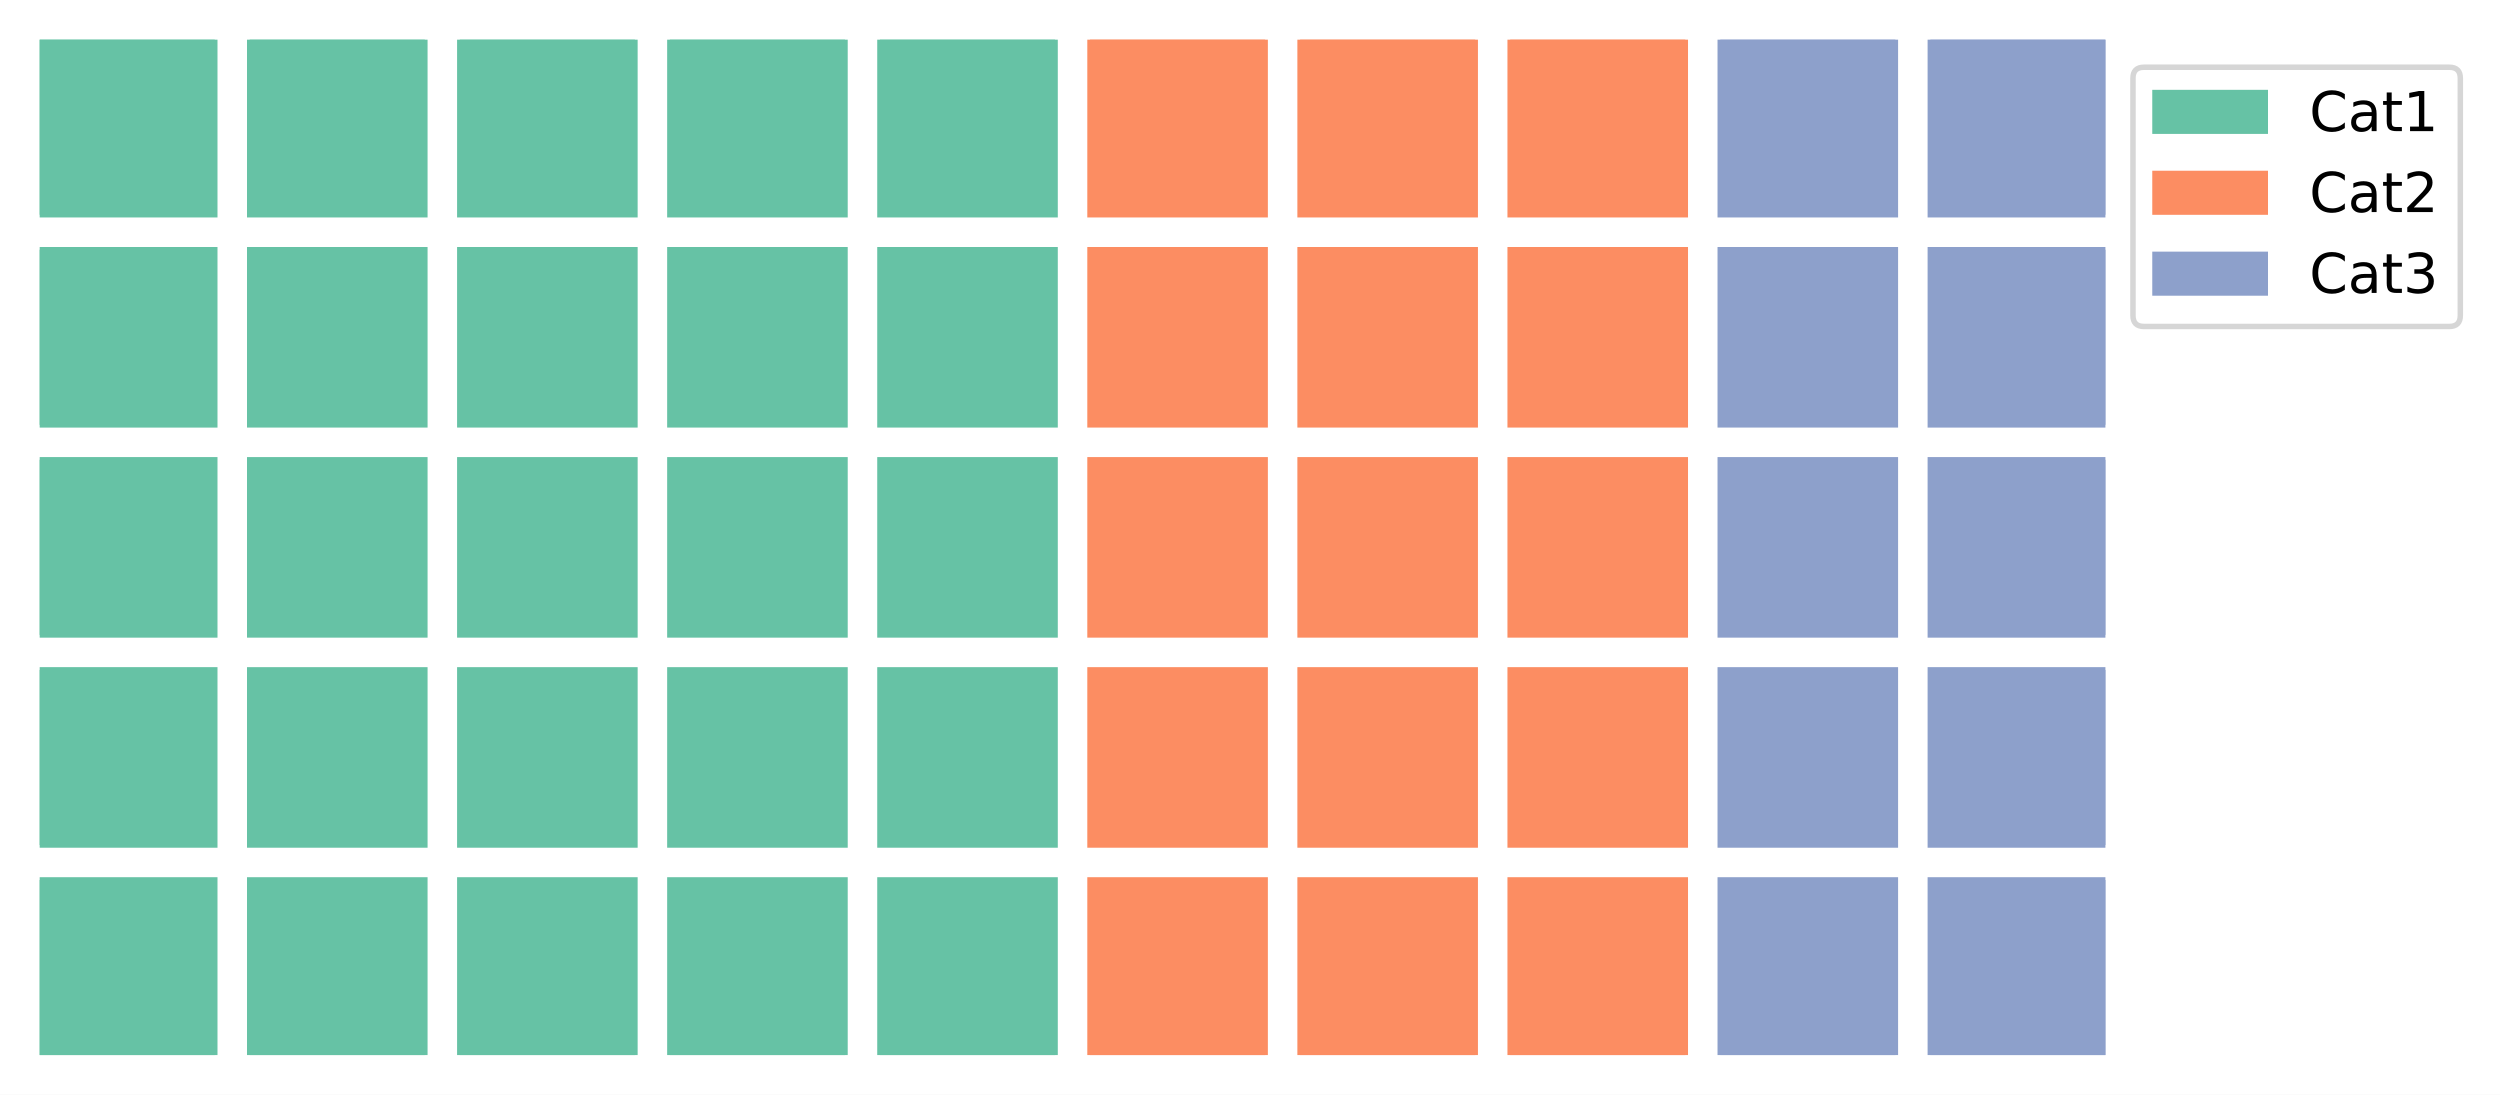
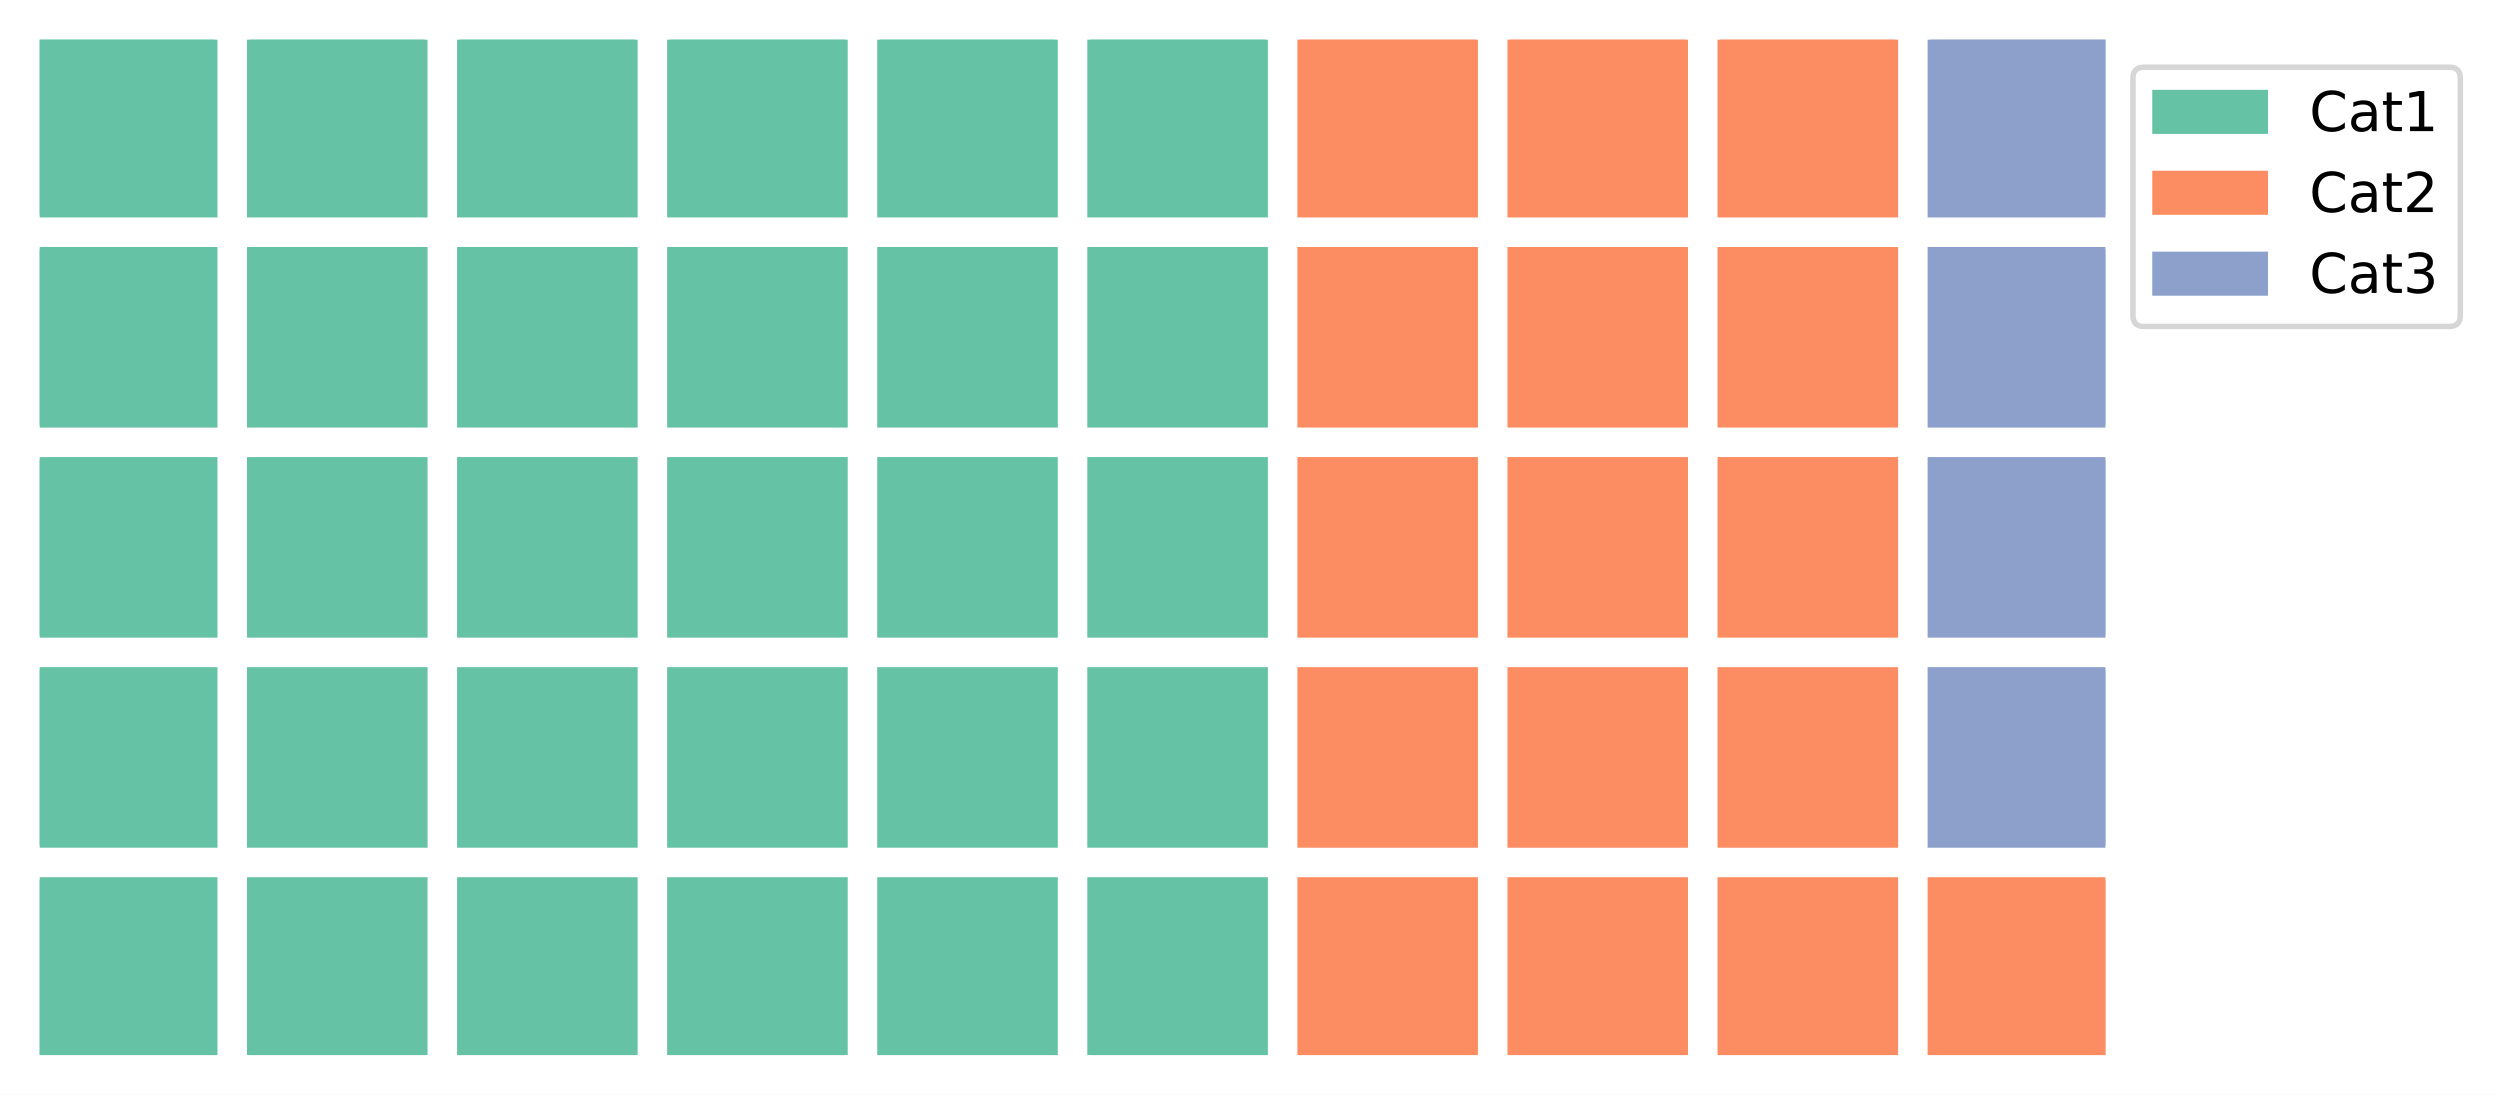
<svg xmlns="http://www.w3.org/2000/svg" xmlns:xlink="http://www.w3.org/1999/xlink" height="198.627pt" version="1.1" viewBox="0 0 453.6 198.627" width="453.6pt">
  <defs>
    <style type="text/css">
*{stroke-linecap:butt;stroke-linejoin:round;}
  </style>
  </defs>
  <g id="figure_1">
    <g id="patch_1">
      <path d="M 0 198.627  L 453.6 198.627  L 453.6 0  L 0 0  z " style="fill:#ffffff;" />
    </g>
    <g id="axes_1">
      <g id="patch_2">
-         <path clip-path="url(#p91bb65905e)" d="M 7.2 191.427  L 38.963 191.427  L 38.963 159.664  L 7.2 159.664  z " style="fill:#66c2a5;stroke:#66c2a5;stroke-linejoin:miter;" />
+         <path clip-path="url(#pfb3f8a785b)" d="M 7.2 191.427  L 38.963 191.427  L 38.963 159.664  L 7.2 159.664  z " style="fill:#66c2a5;stroke:#66c2a5;stroke-linejoin:miter;" />
      </g>
      <g id="patch_3">
-         <path clip-path="url(#p91bb65905e)" d="M 7.2 153.311  L 38.963 153.311  L 38.963 121.548  L 7.2 121.548  z " style="fill:#66c2a5;stroke:#66c2a5;stroke-linejoin:miter;" />
+         <path clip-path="url(#pfb3f8a785b)" d="M 7.2 153.311  L 38.963 153.311  L 38.963 121.548  L 7.2 121.548  z " style="fill:#66c2a5;stroke:#66c2a5;stroke-linejoin:miter;" />
      </g>
      <g id="patch_4">
-         <path clip-path="url(#p91bb65905e)" d="M 7.2 115.195  L 38.963 115.195  L 38.963 83.432  L 7.2 83.432  z " style="fill:#66c2a5;stroke:#66c2a5;stroke-linejoin:miter;" />
+         <path clip-path="url(#pfb3f8a785b)" d="M 7.2 115.195  L 38.963 115.195  L 38.963 83.432  L 7.2 83.432  z " style="fill:#66c2a5;stroke:#66c2a5;stroke-linejoin:miter;" />
      </g>
      <g id="patch_5">
-         <path clip-path="url(#p91bb65905e)" d="M 7.2 77.079  L 38.963 77.079  L 38.963 45.316  L 7.2 45.316  z " style="fill:#66c2a5;stroke:#66c2a5;stroke-linejoin:miter;" />
+         <path clip-path="url(#pfb3f8a785b)" d="M 7.2 77.079  L 38.963 77.079  L 38.963 45.316  L 7.2 45.316  z " style="fill:#66c2a5;stroke:#66c2a5;stroke-linejoin:miter;" />
      </g>
      <g id="patch_6">
-         <path clip-path="url(#p91bb65905e)" d="M 7.2 38.963  L 38.963 38.963  L 38.963 7.2  L 7.2 7.2  z " style="fill:#66c2a5;stroke:#66c2a5;stroke-linejoin:miter;" />
+         <path clip-path="url(#pfb3f8a785b)" d="M 7.2 38.963  L 38.963 38.963  L 38.963 7.2  L 7.2 7.2  z " style="fill:#66c2a5;stroke:#66c2a5;stroke-linejoin:miter;" />
      </g>
      <g id="patch_7">
-         <path clip-path="url(#p91bb65905e)" d="M 45.316 191.427  L 77.079 191.427  L 77.079 159.664  L 45.316 159.664  z " style="fill:#66c2a5;stroke:#66c2a5;stroke-linejoin:miter;" />
+         <path clip-path="url(#pfb3f8a785b)" d="M 45.316 191.427  L 77.079 191.427  L 77.079 159.664  L 45.316 159.664  z " style="fill:#66c2a5;stroke:#66c2a5;stroke-linejoin:miter;" />
      </g>
      <g id="patch_8">
-         <path clip-path="url(#p91bb65905e)" d="M 45.316 153.311  L 77.079 153.311  L 77.079 121.548  L 45.316 121.548  z " style="fill:#66c2a5;stroke:#66c2a5;stroke-linejoin:miter;" />
+         <path clip-path="url(#pfb3f8a785b)" d="M 45.316 153.311  L 77.079 153.311  L 77.079 121.548  L 45.316 121.548  z " style="fill:#66c2a5;stroke:#66c2a5;stroke-linejoin:miter;" />
      </g>
      <g id="patch_9">
-         <path clip-path="url(#p91bb65905e)" d="M 45.316 115.195  L 77.079 115.195  L 77.079 83.432  L 45.316 83.432  z " style="fill:#66c2a5;stroke:#66c2a5;stroke-linejoin:miter;" />
+         <path clip-path="url(#pfb3f8a785b)" d="M 45.316 115.195  L 77.079 115.195  L 77.079 83.432  L 45.316 83.432  z " style="fill:#66c2a5;stroke:#66c2a5;stroke-linejoin:miter;" />
      </g>
      <g id="patch_10">
-         <path clip-path="url(#p91bb65905e)" d="M 45.316 77.079  L 77.079 77.079  L 77.079 45.316  L 45.316 45.316  z " style="fill:#66c2a5;stroke:#66c2a5;stroke-linejoin:miter;" />
+         <path clip-path="url(#pfb3f8a785b)" d="M 45.316 77.079  L 77.079 77.079  L 77.079 45.316  L 45.316 45.316  z " style="fill:#66c2a5;stroke:#66c2a5;stroke-linejoin:miter;" />
      </g>
      <g id="patch_11">
-         <path clip-path="url(#p91bb65905e)" d="M 45.316 38.963  L 77.079 38.963  L 77.079 7.2  L 45.316 7.2  z " style="fill:#66c2a5;stroke:#66c2a5;stroke-linejoin:miter;" />
+         <path clip-path="url(#pfb3f8a785b)" d="M 45.316 38.963  L 77.079 38.963  L 77.079 7.2  L 45.316 7.2  z " style="fill:#66c2a5;stroke:#66c2a5;stroke-linejoin:miter;" />
      </g>
      <g id="patch_12">
-         <path clip-path="url(#p91bb65905e)" d="M 83.432 191.427  L 115.195 191.427  L 115.195 159.664  L 83.432 159.664  z " style="fill:#66c2a5;stroke:#66c2a5;stroke-linejoin:miter;" />
+         <path clip-path="url(#pfb3f8a785b)" d="M 83.432 191.427  L 115.195 191.427  L 115.195 159.664  L 83.432 159.664  z " style="fill:#66c2a5;stroke:#66c2a5;stroke-linejoin:miter;" />
      </g>
      <g id="patch_13">
-         <path clip-path="url(#p91bb65905e)" d="M 83.432 153.311  L 115.195 153.311  L 115.195 121.548  L 83.432 121.548  z " style="fill:#66c2a5;stroke:#66c2a5;stroke-linejoin:miter;" />
+         <path clip-path="url(#pfb3f8a785b)" d="M 83.432 153.311  L 115.195 153.311  L 115.195 121.548  L 83.432 121.548  z " style="fill:#66c2a5;stroke:#66c2a5;stroke-linejoin:miter;" />
      </g>
      <g id="patch_14">
-         <path clip-path="url(#p91bb65905e)" d="M 83.432 115.195  L 115.195 115.195  L 115.195 83.432  L 83.432 83.432  z " style="fill:#66c2a5;stroke:#66c2a5;stroke-linejoin:miter;" />
+         <path clip-path="url(#pfb3f8a785b)" d="M 83.432 115.195  L 115.195 115.195  L 115.195 83.432  L 83.432 83.432  z " style="fill:#66c2a5;stroke:#66c2a5;stroke-linejoin:miter;" />
      </g>
      <g id="patch_15">
-         <path clip-path="url(#p91bb65905e)" d="M 83.432 77.079  L 115.195 77.079  L 115.195 45.316  L 83.432 45.316  z " style="fill:#66c2a5;stroke:#66c2a5;stroke-linejoin:miter;" />
+         <path clip-path="url(#pfb3f8a785b)" d="M 83.432 77.079  L 115.195 77.079  L 115.195 45.316  L 83.432 45.316  z " style="fill:#66c2a5;stroke:#66c2a5;stroke-linejoin:miter;" />
      </g>
      <g id="patch_16">
-         <path clip-path="url(#p91bb65905e)" d="M 83.432 38.963  L 115.195 38.963  L 115.195 7.2  L 83.432 7.2  z " style="fill:#66c2a5;stroke:#66c2a5;stroke-linejoin:miter;" />
+         <path clip-path="url(#pfb3f8a785b)" d="M 83.432 38.963  L 115.195 38.963  L 115.195 7.2  L 83.432 7.2  z " style="fill:#66c2a5;stroke:#66c2a5;stroke-linejoin:miter;" />
      </g>
      <g id="patch_17">
-         <path clip-path="url(#p91bb65905e)" d="M 121.548 191.427  L 153.311 191.427  L 153.311 159.664  L 121.548 159.664  z " style="fill:#66c2a5;stroke:#66c2a5;stroke-linejoin:miter;" />
+         <path clip-path="url(#pfb3f8a785b)" d="M 121.548 191.427  L 153.311 191.427  L 153.311 159.664  L 121.548 159.664  z " style="fill:#66c2a5;stroke:#66c2a5;stroke-linejoin:miter;" />
      </g>
      <g id="patch_18">
-         <path clip-path="url(#p91bb65905e)" d="M 121.548 153.311  L 153.311 153.311  L 153.311 121.548  L 121.548 121.548  z " style="fill:#66c2a5;stroke:#66c2a5;stroke-linejoin:miter;" />
+         <path clip-path="url(#pfb3f8a785b)" d="M 121.548 153.311  L 153.311 153.311  L 153.311 121.548  L 121.548 121.548  z " style="fill:#66c2a5;stroke:#66c2a5;stroke-linejoin:miter;" />
      </g>
      <g id="patch_19">
-         <path clip-path="url(#p91bb65905e)" d="M 121.548 115.195  L 153.311 115.195  L 153.311 83.432  L 121.548 83.432  z " style="fill:#66c2a5;stroke:#66c2a5;stroke-linejoin:miter;" />
+         <path clip-path="url(#pfb3f8a785b)" d="M 121.548 115.195  L 153.311 115.195  L 153.311 83.432  L 121.548 83.432  z " style="fill:#66c2a5;stroke:#66c2a5;stroke-linejoin:miter;" />
      </g>
      <g id="patch_20">
-         <path clip-path="url(#p91bb65905e)" d="M 121.548 77.079  L 153.311 77.079  L 153.311 45.316  L 121.548 45.316  z " style="fill:#66c2a5;stroke:#66c2a5;stroke-linejoin:miter;" />
+         <path clip-path="url(#pfb3f8a785b)" d="M 121.548 77.079  L 153.311 77.079  L 153.311 45.316  L 121.548 45.316  z " style="fill:#66c2a5;stroke:#66c2a5;stroke-linejoin:miter;" />
      </g>
      <g id="patch_21">
-         <path clip-path="url(#p91bb65905e)" d="M 121.548 38.963  L 153.311 38.963  L 153.311 7.2  L 121.548 7.2  z " style="fill:#66c2a5;stroke:#66c2a5;stroke-linejoin:miter;" />
+         <path clip-path="url(#pfb3f8a785b)" d="M 121.548 38.963  L 153.311 38.963  L 153.311 7.2  L 121.548 7.2  z " style="fill:#66c2a5;stroke:#66c2a5;stroke-linejoin:miter;" />
      </g>
      <g id="patch_22">
-         <path clip-path="url(#p91bb65905e)" d="M 159.664 191.427  L 191.427 191.427  L 191.427 159.664  L 159.664 159.664  z " style="fill:#66c2a5;stroke:#66c2a5;stroke-linejoin:miter;" />
+         <path clip-path="url(#pfb3f8a785b)" d="M 159.664 191.427  L 191.427 191.427  L 191.427 159.664  L 159.664 159.664  z " style="fill:#66c2a5;stroke:#66c2a5;stroke-linejoin:miter;" />
      </g>
      <g id="patch_23">
-         <path clip-path="url(#p91bb65905e)" d="M 159.664 153.311  L 191.427 153.311  L 191.427 121.548  L 159.664 121.548  z " style="fill:#66c2a5;stroke:#66c2a5;stroke-linejoin:miter;" />
+         <path clip-path="url(#pfb3f8a785b)" d="M 159.664 153.311  L 191.427 153.311  L 191.427 121.548  L 159.664 121.548  z " style="fill:#66c2a5;stroke:#66c2a5;stroke-linejoin:miter;" />
      </g>
      <g id="patch_24">
-         <path clip-path="url(#p91bb65905e)" d="M 159.664 115.195  L 191.427 115.195  L 191.427 83.432  L 159.664 83.432  z " style="fill:#66c2a5;stroke:#66c2a5;stroke-linejoin:miter;" />
+         <path clip-path="url(#pfb3f8a785b)" d="M 159.664 115.195  L 191.427 115.195  L 191.427 83.432  L 159.664 83.432  z " style="fill:#66c2a5;stroke:#66c2a5;stroke-linejoin:miter;" />
      </g>
      <g id="patch_25">
-         <path clip-path="url(#p91bb65905e)" d="M 159.664 77.079  L 191.427 77.079  L 191.427 45.316  L 159.664 45.316  z " style="fill:#66c2a5;stroke:#66c2a5;stroke-linejoin:miter;" />
+         <path clip-path="url(#pfb3f8a785b)" d="M 159.664 77.079  L 191.427 77.079  L 191.427 45.316  L 159.664 45.316  z " style="fill:#66c2a5;stroke:#66c2a5;stroke-linejoin:miter;" />
      </g>
      <g id="patch_26">
-         <path clip-path="url(#p91bb65905e)" d="M 159.664 38.963  L 191.427 38.963  L 191.427 7.2  L 159.664 7.2  z " style="fill:#66c2a5;stroke:#66c2a5;stroke-linejoin:miter;" />
+         <path clip-path="url(#pfb3f8a785b)" d="M 159.664 38.963  L 191.427 38.963  L 191.427 7.2  L 159.664 7.2  z " style="fill:#66c2a5;stroke:#66c2a5;stroke-linejoin:miter;" />
      </g>
      <g id="patch_27">
-         <path clip-path="url(#p91bb65905e)" d="M 197.779 191.427  L 229.543 191.427  L 229.543 159.664  L 197.779 159.664  z " style="fill:#fc8d62;stroke:#fc8d62;stroke-linejoin:miter;" />
+         <path clip-path="url(#pfb3f8a785b)" d="M 197.779 191.427  L 229.543 191.427  L 229.543 159.664  L 197.779 159.664  z " style="fill:#66c2a5;stroke:#66c2a5;stroke-linejoin:miter;" />
      </g>
      <g id="patch_28">
-         <path clip-path="url(#p91bb65905e)" d="M 197.779 153.311  L 229.543 153.311  L 229.543 121.548  L 197.779 121.548  z " style="fill:#fc8d62;stroke:#fc8d62;stroke-linejoin:miter;" />
+         <path clip-path="url(#pfb3f8a785b)" d="M 197.779 153.311  L 229.543 153.311  L 229.543 121.548  L 197.779 121.548  z " style="fill:#66c2a5;stroke:#66c2a5;stroke-linejoin:miter;" />
      </g>
      <g id="patch_29">
-         <path clip-path="url(#p91bb65905e)" d="M 197.779 115.195  L 229.543 115.195  L 229.543 83.432  L 197.779 83.432  z " style="fill:#fc8d62;stroke:#fc8d62;stroke-linejoin:miter;" />
+         <path clip-path="url(#pfb3f8a785b)" d="M 197.779 115.195  L 229.543 115.195  L 229.543 83.432  L 197.779 83.432  z " style="fill:#66c2a5;stroke:#66c2a5;stroke-linejoin:miter;" />
      </g>
      <g id="patch_30">
-         <path clip-path="url(#p91bb65905e)" d="M 197.779 77.079  L 229.543 77.079  L 229.543 45.316  L 197.779 45.316  z " style="fill:#fc8d62;stroke:#fc8d62;stroke-linejoin:miter;" />
+         <path clip-path="url(#pfb3f8a785b)" d="M 197.779 77.079  L 229.543 77.079  L 229.543 45.316  L 197.779 45.316  z " style="fill:#66c2a5;stroke:#66c2a5;stroke-linejoin:miter;" />
      </g>
      <g id="patch_31">
-         <path clip-path="url(#p91bb65905e)" d="M 197.779 38.963  L 229.543 38.963  L 229.543 7.2  L 197.779 7.2  z " style="fill:#fc8d62;stroke:#fc8d62;stroke-linejoin:miter;" />
+         <path clip-path="url(#pfb3f8a785b)" d="M 197.779 38.963  L 229.543 38.963  L 229.543 7.2  L 197.779 7.2  z " style="fill:#66c2a5;stroke:#66c2a5;stroke-linejoin:miter;" />
      </g>
      <g id="patch_32">
-         <path clip-path="url(#p91bb65905e)" d="M 235.895 191.427  L 267.659 191.427  L 267.659 159.664  L 235.895 159.664  z " style="fill:#fc8d62;stroke:#fc8d62;stroke-linejoin:miter;" />
+         <path clip-path="url(#pfb3f8a785b)" d="M 235.895 191.427  L 267.659 191.427  L 267.659 159.664  L 235.895 159.664  z " style="fill:#fc8d62;stroke:#fc8d62;stroke-linejoin:miter;" />
      </g>
      <g id="patch_33">
-         <path clip-path="url(#p91bb65905e)" d="M 235.895 153.311  L 267.659 153.311  L 267.659 121.548  L 235.895 121.548  z " style="fill:#fc8d62;stroke:#fc8d62;stroke-linejoin:miter;" />
+         <path clip-path="url(#pfb3f8a785b)" d="M 235.895 153.311  L 267.659 153.311  L 267.659 121.548  L 235.895 121.548  z " style="fill:#fc8d62;stroke:#fc8d62;stroke-linejoin:miter;" />
      </g>
      <g id="patch_34">
-         <path clip-path="url(#p91bb65905e)" d="M 235.895 115.195  L 267.659 115.195  L 267.659 83.432  L 235.895 83.432  z " style="fill:#fc8d62;stroke:#fc8d62;stroke-linejoin:miter;" />
+         <path clip-path="url(#pfb3f8a785b)" d="M 235.895 115.195  L 267.659 115.195  L 267.659 83.432  L 235.895 83.432  z " style="fill:#fc8d62;stroke:#fc8d62;stroke-linejoin:miter;" />
      </g>
      <g id="patch_35">
-         <path clip-path="url(#p91bb65905e)" d="M 235.895 77.079  L 267.659 77.079  L 267.659 45.316  L 235.895 45.316  z " style="fill:#fc8d62;stroke:#fc8d62;stroke-linejoin:miter;" />
+         <path clip-path="url(#pfb3f8a785b)" d="M 235.895 77.079  L 267.659 77.079  L 267.659 45.316  L 235.895 45.316  z " style="fill:#fc8d62;stroke:#fc8d62;stroke-linejoin:miter;" />
      </g>
      <g id="patch_36">
-         <path clip-path="url(#p91bb65905e)" d="M 235.895 38.963  L 267.659 38.963  L 267.659 7.2  L 235.895 7.2  z " style="fill:#fc8d62;stroke:#fc8d62;stroke-linejoin:miter;" />
+         <path clip-path="url(#pfb3f8a785b)" d="M 235.895 38.963  L 267.659 38.963  L 267.659 7.2  L 235.895 7.2  z " style="fill:#fc8d62;stroke:#fc8d62;stroke-linejoin:miter;" />
      </g>
      <g id="patch_37">
-         <path clip-path="url(#p91bb65905e)" d="M 274.011 191.427  L 305.774 191.427  L 305.774 159.664  L 274.011 159.664  z " style="fill:#fc8d62;stroke:#fc8d62;stroke-linejoin:miter;" />
+         <path clip-path="url(#pfb3f8a785b)" d="M 274.011 191.427  L 305.774 191.427  L 305.774 159.664  L 274.011 159.664  z " style="fill:#fc8d62;stroke:#fc8d62;stroke-linejoin:miter;" />
      </g>
      <g id="patch_38">
-         <path clip-path="url(#p91bb65905e)" d="M 274.011 153.311  L 305.774 153.311  L 305.774 121.548  L 274.011 121.548  z " style="fill:#fc8d62;stroke:#fc8d62;stroke-linejoin:miter;" />
+         <path clip-path="url(#pfb3f8a785b)" d="M 274.011 153.311  L 305.774 153.311  L 305.774 121.548  L 274.011 121.548  z " style="fill:#fc8d62;stroke:#fc8d62;stroke-linejoin:miter;" />
      </g>
      <g id="patch_39">
-         <path clip-path="url(#p91bb65905e)" d="M 274.011 115.195  L 305.774 115.195  L 305.774 83.432  L 274.011 83.432  z " style="fill:#fc8d62;stroke:#fc8d62;stroke-linejoin:miter;" />
+         <path clip-path="url(#pfb3f8a785b)" d="M 274.011 115.195  L 305.774 115.195  L 305.774 83.432  L 274.011 83.432  z " style="fill:#fc8d62;stroke:#fc8d62;stroke-linejoin:miter;" />
      </g>
      <g id="patch_40">
-         <path clip-path="url(#p91bb65905e)" d="M 274.011 77.079  L 305.774 77.079  L 305.774 45.316  L 274.011 45.316  z " style="fill:#fc8d62;stroke:#fc8d62;stroke-linejoin:miter;" />
+         <path clip-path="url(#pfb3f8a785b)" d="M 274.011 77.079  L 305.774 77.079  L 305.774 45.316  L 274.011 45.316  z " style="fill:#fc8d62;stroke:#fc8d62;stroke-linejoin:miter;" />
      </g>
      <g id="patch_41">
-         <path clip-path="url(#p91bb65905e)" d="M 274.011 38.963  L 305.774 38.963  L 305.774 7.2  L 274.011 7.2  z " style="fill:#fc8d62;stroke:#fc8d62;stroke-linejoin:miter;" />
+         <path clip-path="url(#pfb3f8a785b)" d="M 274.011 38.963  L 305.774 38.963  L 305.774 7.2  L 274.011 7.2  z " style="fill:#fc8d62;stroke:#fc8d62;stroke-linejoin:miter;" />
      </g>
      <g id="patch_42">
-         <path clip-path="url(#p91bb65905e)" d="M 312.127 191.427  L 343.89 191.427  L 343.89 159.664  L 312.127 159.664  z " style="fill:#8da0cb;stroke:#8da0cb;stroke-linejoin:miter;" />
+         <path clip-path="url(#pfb3f8a785b)" d="M 312.127 191.427  L 343.89 191.427  L 343.89 159.664  L 312.127 159.664  z " style="fill:#fc8d62;stroke:#fc8d62;stroke-linejoin:miter;" />
      </g>
      <g id="patch_43">
-         <path clip-path="url(#p91bb65905e)" d="M 312.127 153.311  L 343.89 153.311  L 343.89 121.548  L 312.127 121.548  z " style="fill:#8da0cb;stroke:#8da0cb;stroke-linejoin:miter;" />
+         <path clip-path="url(#pfb3f8a785b)" d="M 312.127 153.311  L 343.89 153.311  L 343.89 121.548  L 312.127 121.548  z " style="fill:#fc8d62;stroke:#fc8d62;stroke-linejoin:miter;" />
      </g>
      <g id="patch_44">
-         <path clip-path="url(#p91bb65905e)" d="M 312.127 115.195  L 343.89 115.195  L 343.89 83.432  L 312.127 83.432  z " style="fill:#8da0cb;stroke:#8da0cb;stroke-linejoin:miter;" />
+         <path clip-path="url(#pfb3f8a785b)" d="M 312.127 115.195  L 343.89 115.195  L 343.89 83.432  L 312.127 83.432  z " style="fill:#fc8d62;stroke:#fc8d62;stroke-linejoin:miter;" />
      </g>
      <g id="patch_45">
-         <path clip-path="url(#p91bb65905e)" d="M 312.127 77.079  L 343.89 77.079  L 343.89 45.316  L 312.127 45.316  z " style="fill:#8da0cb;stroke:#8da0cb;stroke-linejoin:miter;" />
+         <path clip-path="url(#pfb3f8a785b)" d="M 312.127 77.079  L 343.89 77.079  L 343.89 45.316  L 312.127 45.316  z " style="fill:#fc8d62;stroke:#fc8d62;stroke-linejoin:miter;" />
      </g>
      <g id="patch_46">
-         <path clip-path="url(#p91bb65905e)" d="M 312.127 38.963  L 343.89 38.963  L 343.89 7.2  L 312.127 7.2  z " style="fill:#8da0cb;stroke:#8da0cb;stroke-linejoin:miter;" />
+         <path clip-path="url(#pfb3f8a785b)" d="M 312.127 38.963  L 343.89 38.963  L 343.89 7.2  L 312.127 7.2  z " style="fill:#fc8d62;stroke:#fc8d62;stroke-linejoin:miter;" />
      </g>
      <g id="patch_47">
-         <path clip-path="url(#p91bb65905e)" d="M 350.243 191.427  L 382.006 191.427  L 382.006 159.664  L 350.243 159.664  z " style="fill:#8da0cb;stroke:#8da0cb;stroke-linejoin:miter;" />
+         <path clip-path="url(#pfb3f8a785b)" d="M 350.243 191.427  L 382.006 191.427  L 382.006 159.664  L 350.243 159.664  z " style="fill:#fc8d62;stroke:#fc8d62;stroke-linejoin:miter;" />
      </g>
      <g id="patch_48">
-         <path clip-path="url(#p91bb65905e)" d="M 350.243 153.311  L 382.006 153.311  L 382.006 121.548  L 350.243 121.548  z " style="fill:#8da0cb;stroke:#8da0cb;stroke-linejoin:miter;" />
+         <path clip-path="url(#pfb3f8a785b)" d="M 350.243 153.311  L 382.006 153.311  L 382.006 121.548  L 350.243 121.548  z " style="fill:#8da0cb;stroke:#8da0cb;stroke-linejoin:miter;" />
      </g>
      <g id="patch_49">
-         <path clip-path="url(#p91bb65905e)" d="M 350.243 115.195  L 382.006 115.195  L 382.006 83.432  L 350.243 83.432  z " style="fill:#8da0cb;stroke:#8da0cb;stroke-linejoin:miter;" />
+         <path clip-path="url(#pfb3f8a785b)" d="M 350.243 115.195  L 382.006 115.195  L 382.006 83.432  L 350.243 83.432  z " style="fill:#8da0cb;stroke:#8da0cb;stroke-linejoin:miter;" />
      </g>
      <g id="patch_50">
-         <path clip-path="url(#p91bb65905e)" d="M 350.243 77.079  L 382.006 77.079  L 382.006 45.316  L 350.243 45.316  z " style="fill:#8da0cb;stroke:#8da0cb;stroke-linejoin:miter;" />
+         <path clip-path="url(#pfb3f8a785b)" d="M 350.243 77.079  L 382.006 77.079  L 382.006 45.316  L 350.243 45.316  z " style="fill:#8da0cb;stroke:#8da0cb;stroke-linejoin:miter;" />
      </g>
      <g id="patch_51">
-         <path clip-path="url(#p91bb65905e)" d="M 350.243 38.963  L 382.006 38.963  L 382.006 7.2  L 350.243 7.2  z " style="fill:#8da0cb;stroke:#8da0cb;stroke-linejoin:miter;" />
+         <path clip-path="url(#pfb3f8a785b)" d="M 350.243 38.963  L 382.006 38.963  L 382.006 7.2  L 350.243 7.2  z " style="fill:#8da0cb;stroke:#8da0cb;stroke-linejoin:miter;" />
      </g>
      <g id="legend_1">
        <g id="patch_52">
          <path d="M 389.006 59.234  L 444.4 59.234  Q 446.4 59.234 446.4 57.234  L 446.4 14.2  Q 446.4 12.2 444.4 12.2  L 389.006 12.2  Q 387.006 12.2 387.006 14.2  L 387.006 57.234  Q 387.006 59.234 389.006 59.234  z " style="fill:#ffffff;opacity:0.8;stroke:#cccccc;stroke-linejoin:miter;" />
        </g>
        <g id="patch_53">
          <path d="M 391.006 23.798  L 411.006 23.798  L 411.006 16.798  L 391.006 16.798  z " style="fill:#66c2a5;stroke:#66c2a5;stroke-linejoin:miter;" />
        </g>
        <g id="text_1">
          <defs>
            <path d="M 64.406 67.281  L 64.406 56.891  Q 59.422 61.531 53.781 63.812  Q 48.141 66.109 41.797 66.109  Q 29.297 66.109 22.656 58.469  Q 16.016 50.828 16.016 36.375  Q 16.016 21.969 22.656 14.328  Q 29.297 6.688 41.797 6.688  Q 48.141 6.688 53.781 8.984  Q 59.422 11.281 64.406 15.922  L 64.406 5.609  Q 59.234 2.094 53.438 0.328  Q 47.656 -1.422 41.219 -1.422  Q 24.656 -1.422 15.125 8.703  Q 5.609 18.844 5.609 36.375  Q 5.609 53.953 15.125 64.078  Q 24.656 74.219 41.219 74.219  Q 47.75 74.219 53.531 72.484  Q 59.328 70.75 64.406 67.281  z " id="DejaVuSans-67" />
            <path d="M 34.281 27.484  Q 23.391 27.484 19.188 25  Q 14.984 22.516 14.984 16.5  Q 14.984 11.719 18.141 8.906  Q 21.297 6.109 26.703 6.109  Q 34.188 6.109 38.703 11.406  Q 43.219 16.703 43.219 25.484  L 43.219 27.484  z M 52.203 31.203  L 52.203 0  L 43.219 0  L 43.219 8.297  Q 40.141 3.328 35.547 0.953  Q 30.953 -1.422 24.312 -1.422  Q 15.922 -1.422 10.953 3.297  Q 6 8.016 6 15.922  Q 6 25.141 12.172 29.828  Q 18.359 34.516 30.609 34.516  L 43.219 34.516  L 43.219 35.406  Q 43.219 41.609 39.141 45  Q 35.062 48.391 27.688 48.391  Q 23 48.391 18.547 47.266  Q 14.109 46.141 10.016 43.891  L 10.016 52.203  Q 14.938 54.109 19.578 55.047  Q 24.219 56 28.609 56  Q 40.484 56 46.344 49.844  Q 52.203 43.703 52.203 31.203  z " id="DejaVuSans-97" />
            <path d="M 18.312 70.219  L 18.312 54.688  L 36.812 54.688  L 36.812 47.703  L 18.312 47.703  L 18.312 18.016  Q 18.312 11.328 20.141 9.422  Q 21.969 7.516 27.594 7.516  L 36.812 7.516  L 36.812 0  L 27.594 0  Q 17.188 0 13.234 3.875  Q 9.281 7.766 9.281 18.016  L 9.281 47.703  L 2.688 47.703  L 2.688 54.688  L 9.281 54.688  L 9.281 70.219  z " id="DejaVuSans-116" />
            <path d="M 12.406 8.297  L 28.516 8.297  L 28.516 63.922  L 10.984 60.406  L 10.984 69.391  L 28.422 72.906  L 38.281 72.906  L 38.281 8.297  L 54.391 8.297  L 54.391 0  L 12.406 0  z " id="DejaVuSans-49" />
          </defs>
          <g transform="translate(419.0063 23.79844)scale(0.1 -0.1)">
            <use xlink:href="#DejaVuSans-67" />
            <use x="69.824" xlink:href="#DejaVuSans-97" />
            <use x="131.104" xlink:href="#DejaVuSans-116" />
            <use x="170.312" xlink:href="#DejaVuSans-49" />
          </g>
        </g>
        <g id="patch_54">
          <path d="M 391.006 38.477  L 411.006 38.477  L 411.006 31.477  L 391.006 31.477  z " style="fill:#fc8d62;stroke:#fc8d62;stroke-linejoin:miter;" />
        </g>
        <g id="text_2">
          <defs>
            <path d="M 19.188 8.297  L 53.609 8.297  L 53.609 0  L 7.328 0  L 7.328 8.297  Q 12.938 14.109 22.625 23.891  Q 32.328 33.688 34.812 36.531  Q 39.547 41.844 41.422 45.531  Q 43.312 49.219 43.312 52.781  Q 43.312 58.594 39.234 62.25  Q 35.156 65.922 28.609 65.922  Q 23.969 65.922 18.812 64.312  Q 13.672 62.703 7.812 59.422  L 7.812 69.391  Q 13.766 71.781 18.938 73  Q 24.125 74.219 28.422 74.219  Q 39.75 74.219 46.484 68.547  Q 53.219 62.891 53.219 53.422  Q 53.219 48.922 51.531 44.891  Q 49.859 40.875 45.406 35.406  Q 44.188 33.984 37.641 27.219  Q 31.109 20.453 19.188 8.297  z " id="DejaVuSans-50" />
          </defs>
          <g transform="translate(419.0063 38.47656)scale(0.1 -0.1)">
            <use xlink:href="#DejaVuSans-67" />
            <use x="69.824" xlink:href="#DejaVuSans-97" />
            <use x="131.104" xlink:href="#DejaVuSans-116" />
            <use x="170.312" xlink:href="#DejaVuSans-50" />
          </g>
        </g>
        <g id="patch_55">
          <path d="M 391.006 53.155  L 411.006 53.155  L 411.006 46.155  L 391.006 46.155  z " style="fill:#8da0cb;stroke:#8da0cb;stroke-linejoin:miter;" />
        </g>
        <g id="text_3">
          <defs>
            <path d="M 40.578 39.312  Q 47.656 37.797 51.625 33  Q 55.609 28.219 55.609 21.188  Q 55.609 10.406 48.188 4.484  Q 40.766 -1.422 27.094 -1.422  Q 22.516 -1.422 17.656 -0.516  Q 12.797 0.391 7.625 2.203  L 7.625 11.719  Q 11.719 9.328 16.594 8.109  Q 21.484 6.891 26.812 6.891  Q 36.078 6.891 40.938 10.547  Q 45.797 14.203 45.797 21.188  Q 45.797 27.641 41.281 31.266  Q 36.766 34.906 28.719 34.906  L 20.219 34.906  L 20.219 43.016  L 29.109 43.016  Q 36.375 43.016 40.234 45.922  Q 44.094 48.828 44.094 54.297  Q 44.094 59.906 40.109 62.906  Q 36.141 65.922 28.719 65.922  Q 24.656 65.922 20.016 65.031  Q 15.375 64.156 9.812 62.312  L 9.812 71.094  Q 15.438 72.656 20.344 73.438  Q 25.25 74.219 29.594 74.219  Q 40.828 74.219 47.359 69.109  Q 53.906 64.016 53.906 55.328  Q 53.906 49.266 50.438 45.094  Q 46.969 40.922 40.578 39.312  z " id="DejaVuSans-51" />
          </defs>
          <g transform="translate(419.0063 53.15469)scale(0.1 -0.1)">
            <use xlink:href="#DejaVuSans-67" />
            <use x="69.824" xlink:href="#DejaVuSans-97" />
            <use x="131.104" xlink:href="#DejaVuSans-116" />
            <use x="170.312" xlink:href="#DejaVuSans-51" />
          </g>
        </g>
      </g>
    </g>
  </g>
  <defs>
-     <clipPath id="p91bb65905e">
+     <clipPath id="pfb3f8a785b">
      <rect height="184.227" width="374.806" x="7.2" y="7.2" />
    </clipPath>
  </defs>
</svg>
